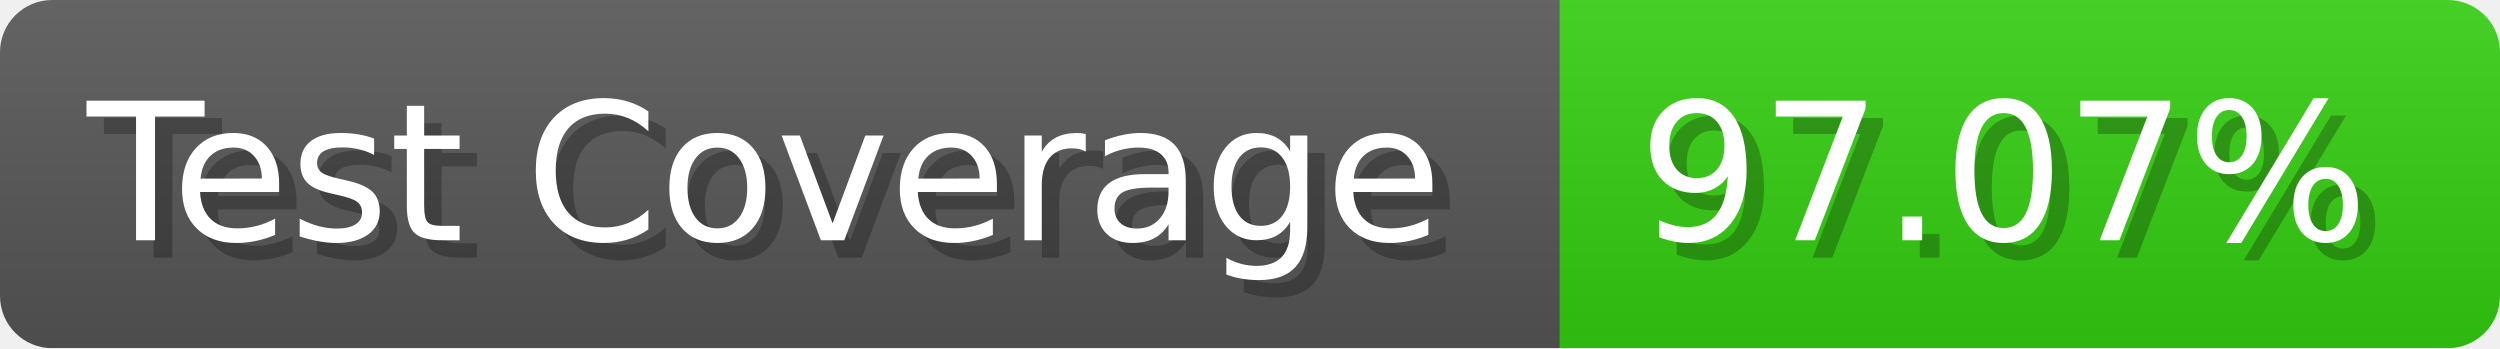
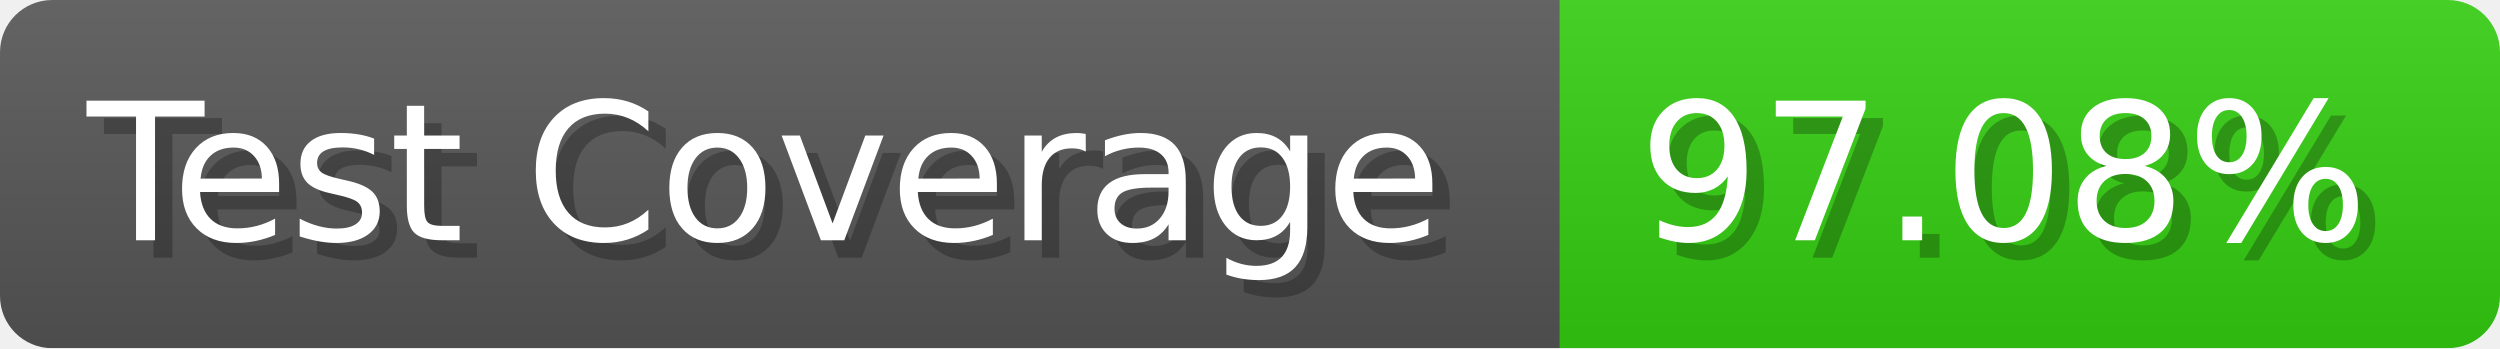
- <svg xmlns="http://www.w3.org/2000/svg" width="143.6" height="20" viewBox="0 0 1436 200" role="img" aria-label="Test Coverage: 97.07%">
+ <svg xmlns="http://www.w3.org/2000/svg" width="143.6" height="20" viewBox="0 0 1436 200" role="img" aria-label="Test Coverage: 97.08%">
  <linearGradient id="a" x2="0" y2="100%">
    <stop offset="0" stop-opacity=".1" stop-color="#EEE" />
    <stop offset="1" stop-opacity=".1" />
  </linearGradient>
  <mask id="m">
    <rect width="1436" height="200" rx="30" fill="#FFF" />
  </mask>
  <g mask="url(#m)">
    <rect width="896" height="200" fill="#555" />
    <rect width="540" height="200" fill="#3C1" x="896" />
    <rect width="1436" height="200" fill="url(#a)" />
  </g>
  <g aria-hidden="true" fill="#fff" text-anchor="start" font-family="Verdana,DejaVu Sans,sans-serif" font-size="110">
    <text x="60" y="148" textLength="796" fill="#000" opacity="0.25">Test Coverage</text>
    <text x="50" y="138" textLength="796">Test Coverage</text>
-     <text x="951" y="148" textLength="440" fill="#000" opacity="0.25">97.07%</text>
-     <text x="941" y="138" textLength="440">97.07%</text>
+     <text x="951" y="148" textLength="440" fill="#000" opacity="0.25">97.08%</text>
+     <text x="941" y="138" textLength="440">97.08%</text>
  </g>
</svg>
